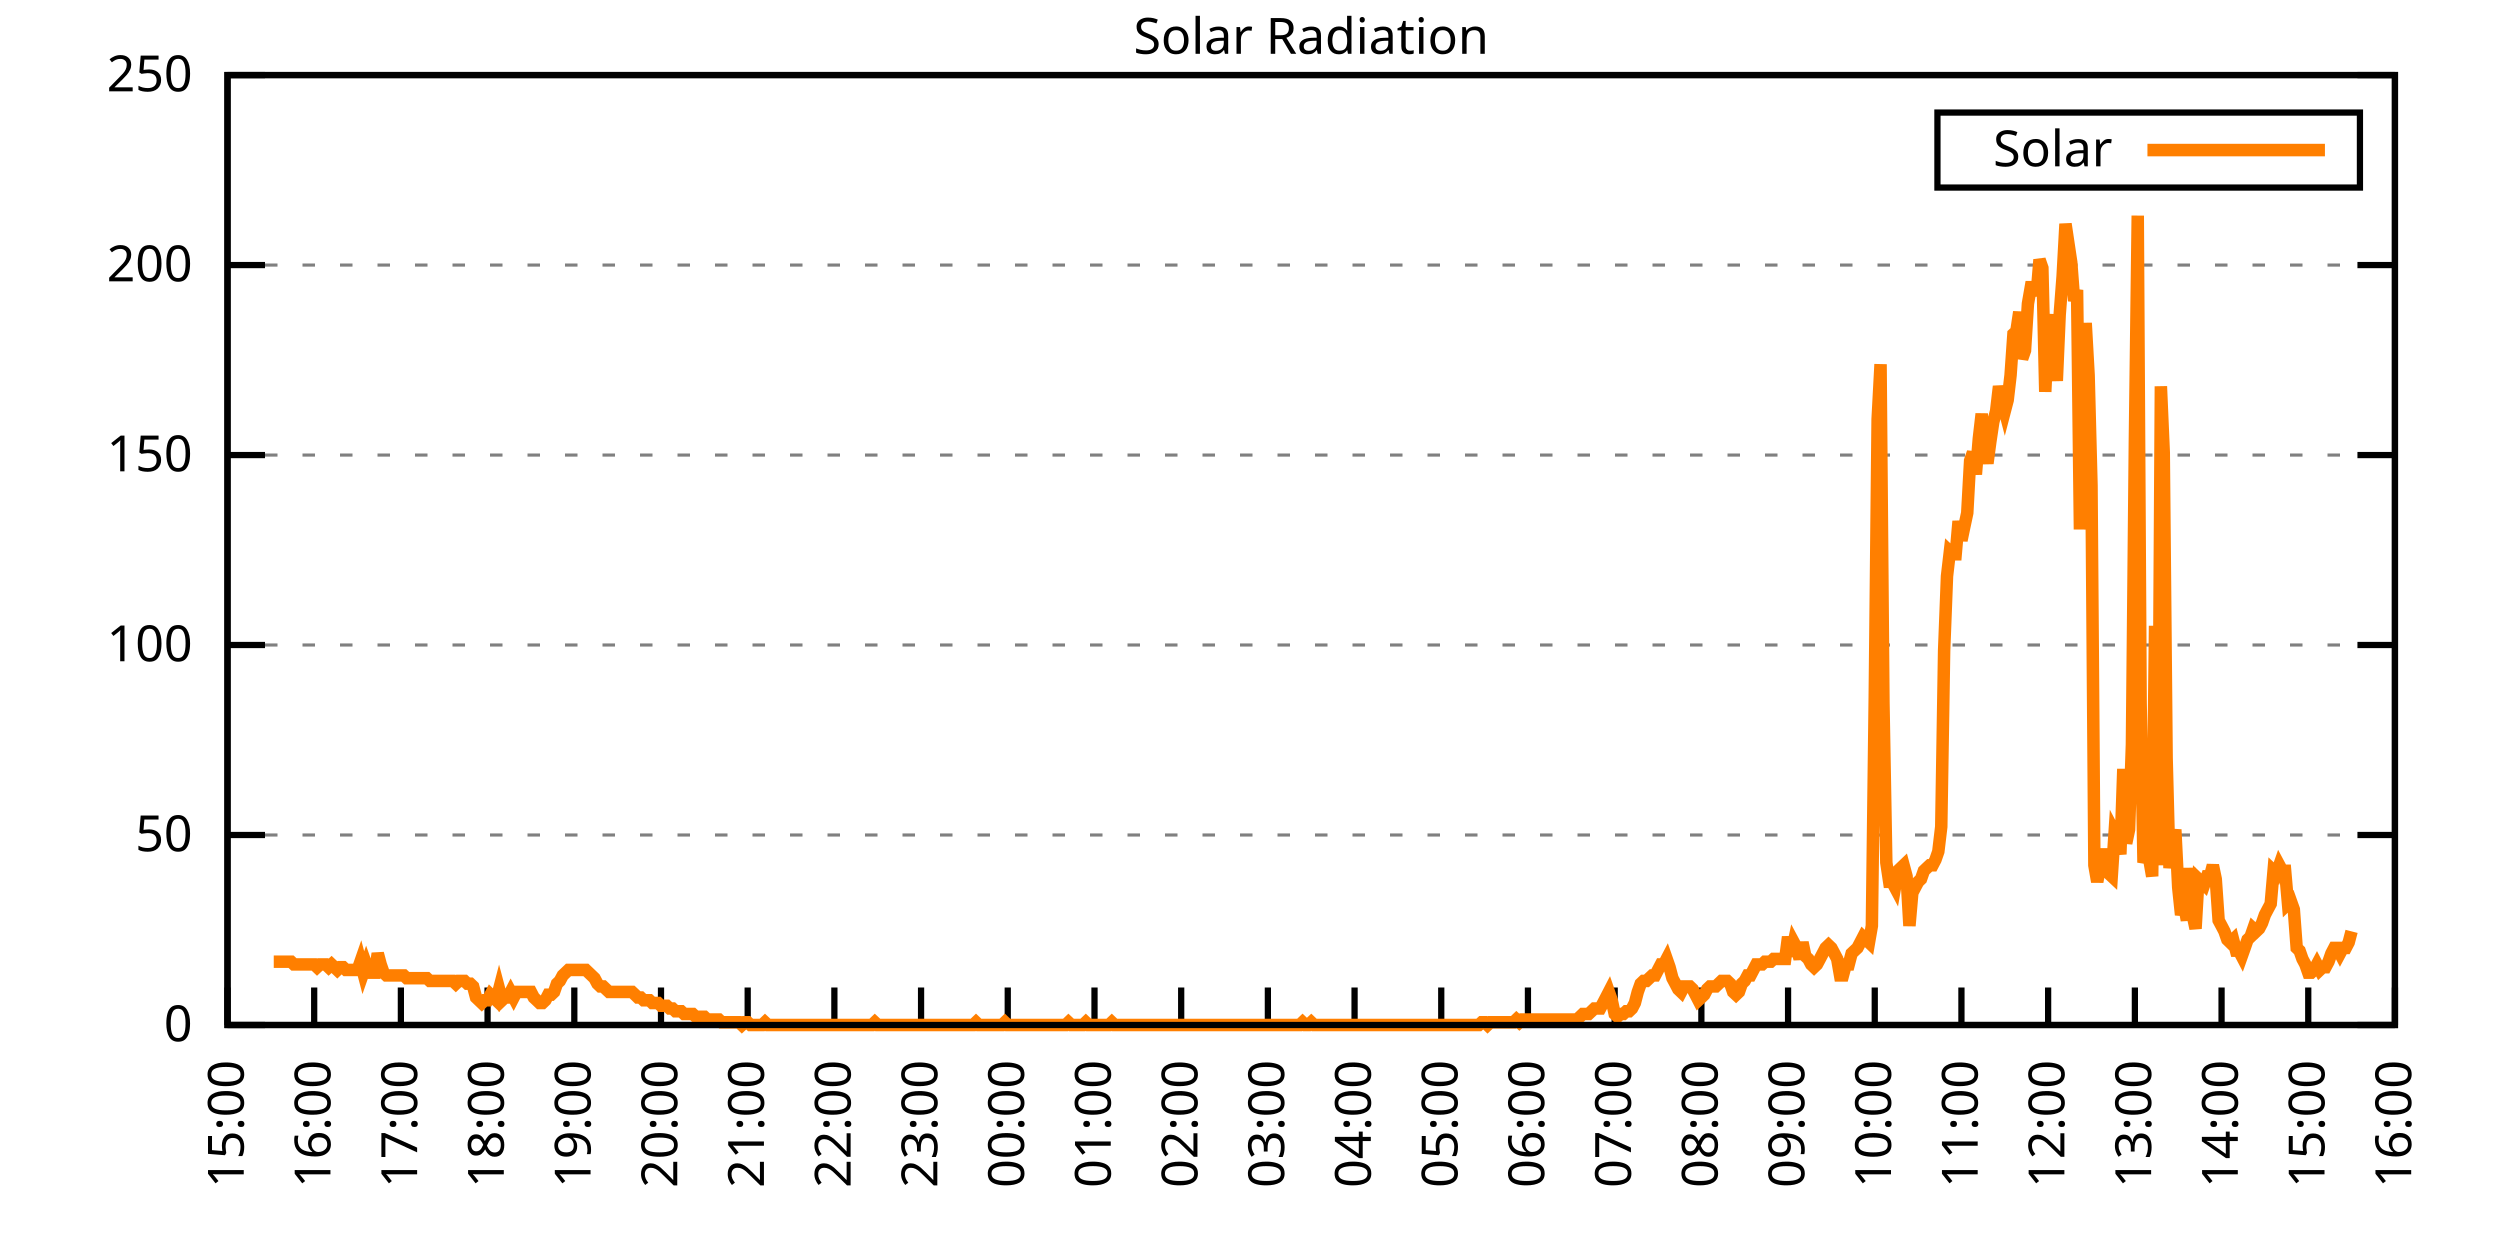
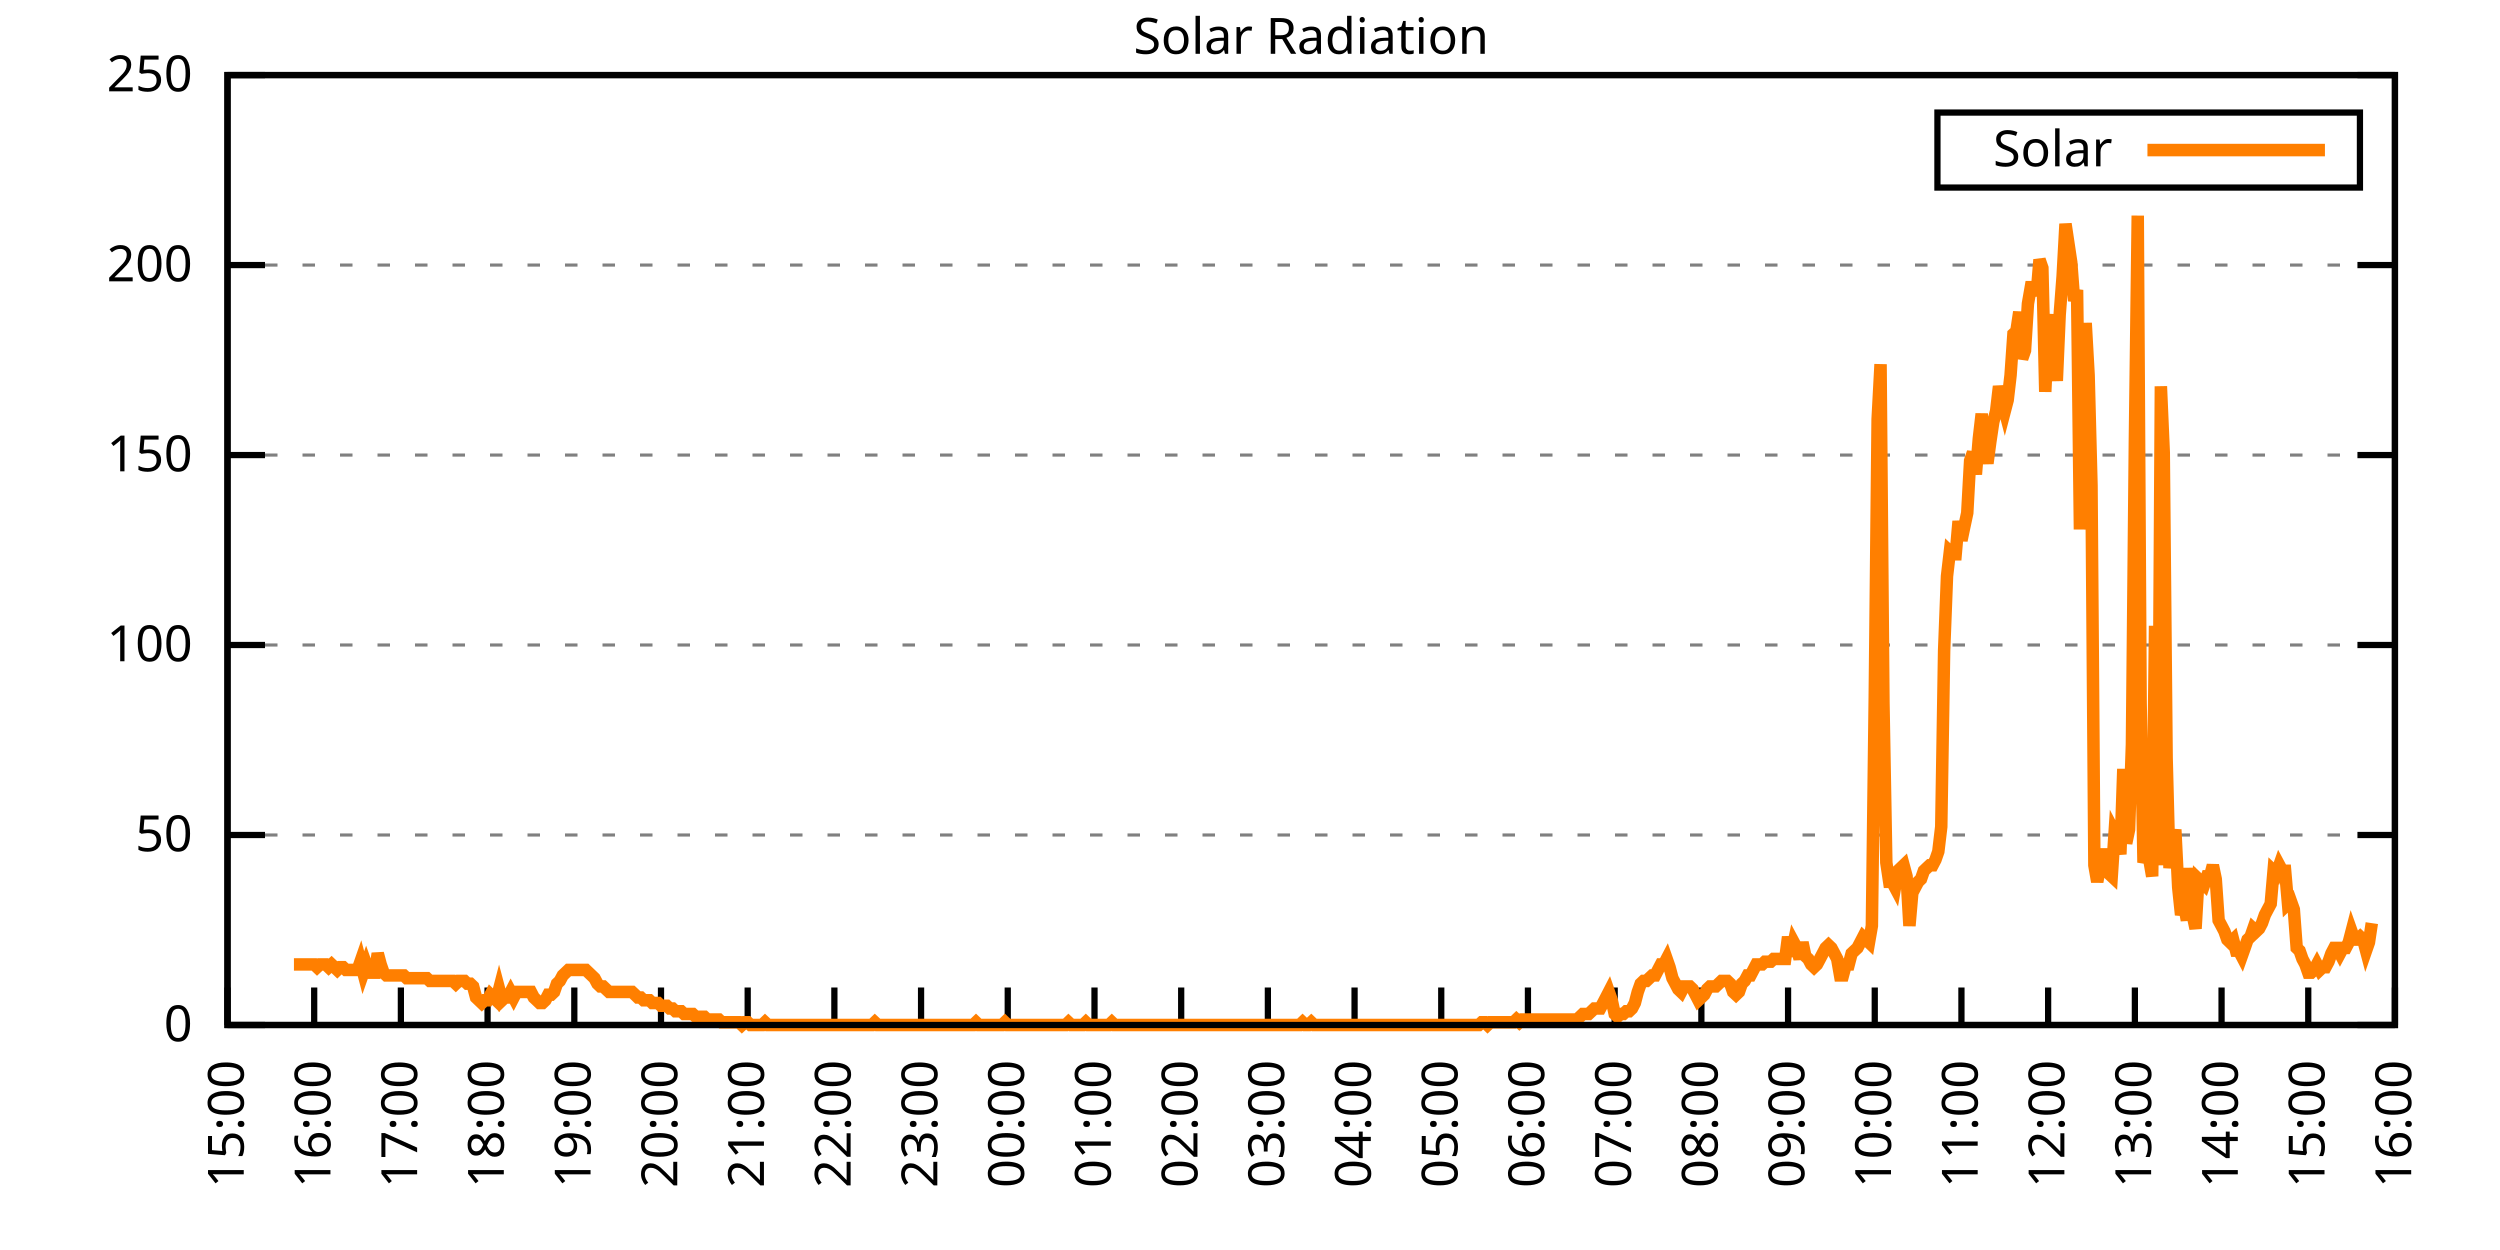
<svg xmlns="http://www.w3.org/2000/svg" xmlns:xlink="http://www.w3.org/1999/xlink" width="400" height="200" viewBox="0 0 400 200">
  <g id="gnuplot_canvas">
    <rect x="0" y="0" width="400" height="200" fill="none" />
    <defs>
      <circle id="gpDot" r="0.5" stroke-width="0.5" stroke="currentColor" />
      <path id="gpPt0" stroke-width="0.333" stroke="currentColor" d="M-1,0 h2 M0,-1 v2" />
      <path id="gpPt1" stroke-width="0.333" stroke="currentColor" d="M-1,-1 L1,1 M1,-1 L-1,1" />
      <path id="gpPt2" stroke-width="0.333" stroke="currentColor" d="M-1,0 L1,0 M0,-1 L0,1 M-1,-1 L1,1 M-1,1 L1,-1" />
      <rect id="gpPt3" stroke-width="0.333" stroke="currentColor" x="-1" y="-1" width="2" height="2" />
      <rect id="gpPt4" stroke-width="0.333" stroke="currentColor" fill="currentColor" x="-1" y="-1" width="2" height="2" />
      <circle id="gpPt5" stroke-width="0.333" stroke="currentColor" cx="0" cy="0" r="1" />
      <use xlink:href="#gpPt5" id="gpPt6" fill="currentColor" stroke="none" />
      <path id="gpPt7" stroke-width="0.333" stroke="currentColor" d="M0,-1.33 L-1.33,0.67 L1.33,0.67 z" />
      <use xlink:href="#gpPt7" id="gpPt8" fill="currentColor" stroke="none" />
      <use xlink:href="#gpPt7" id="gpPt9" stroke="currentColor" transform="rotate(180)" />
      <use xlink:href="#gpPt9" id="gpPt10" fill="currentColor" stroke="none" />
      <use xlink:href="#gpPt3" id="gpPt11" stroke="currentColor" transform="rotate(45)" />
      <use xlink:href="#gpPt11" id="gpPt12" fill="currentColor" stroke="none" />
      <path id="gpPt13" stroke-width="0.333" stroke="currentColor" d="M0,1.330 L1.265,0.411 L0.782,-1.067 L-0.782,-1.076 L-1.265,0.411 z" />
      <use xlink:href="#gpPt13" id="gpPt14" fill="currentColor" stroke="none" />
      <filter id="textbox" filterUnits="objectBoundingBox" x="0" y="0" height="1" width="1">
        <feFlood flood-color="white" flood-opacity="1" result="bgnd" />
        <feComposite in="SourceGraphic" in2="bgnd" operator="atop" />
      </filter>
      <filter id="greybox" filterUnits="objectBoundingBox" x="0" y="0" height="1" width="1">
        <feFlood flood-color="lightgrey" flood-opacity="1" result="grey" />
        <feComposite in="SourceGraphic" in2="grey" operator="atop" />
      </filter>
    </defs>
    <g fill="none" color="white" stroke="currentColor" stroke-width="1.00" stroke-linecap="butt" stroke-linejoin="miter">
</g>
    <g fill="none" color="black" stroke="currentColor" stroke-width="1.00" stroke-linecap="butt" stroke-linejoin="miter">
      <g stroke="none" shape-rendering="crispEdges">
        <polygon fill="rgb(255, 255, 255)" points="36.40,164.00 383.18,164.00 383.18,12.02 36.40,12.02 " />
      </g>
    </g>
    <g fill="none" color="black" stroke="currentColor" stroke-width="1.00" stroke-linecap="butt" stroke-linejoin="miter">
</g>
    <g fill="none" color="black" stroke="black" stroke-width="0.50" stroke-linecap="butt" stroke-linejoin="miter">
</g>
    <g fill="none" color="gray" stroke="currentColor" stroke-width="0.50" stroke-linecap="butt" stroke-linejoin="miter">
      <path stroke="gray" stroke-dasharray="2,4" class="gridline" d="M36.40,164.00 L383.19,164.00  " />
    </g>
    <g fill="none" color="gray" stroke="gray" stroke-width="1.00" stroke-linecap="butt" stroke-linejoin="miter">
</g>
    <g fill="none" color="black" stroke="currentColor" stroke-width="1.00" stroke-linecap="butt" stroke-linejoin="miter">
      <path stroke="black" d="M36.40,164.00 L42.40,164.00 M383.19,164.00 L377.19,164.00  " />
      <g transform="translate(30.80,166.60)" stroke="none" fill="black" font-family="Sans" font-size="8.00" text-anchor="end">
        <text>
          <tspan font-family="Sans"> 0</tspan>
        </text>
      </g>
    </g>
    <g fill="none" color="black" stroke="currentColor" stroke-width="1.00" stroke-linecap="butt" stroke-linejoin="miter">
</g>
    <g fill="none" color="black" stroke="black" stroke-width="0.50" stroke-linecap="butt" stroke-linejoin="miter">
</g>
    <g fill="none" color="gray" stroke="currentColor" stroke-width="0.50" stroke-linecap="butt" stroke-linejoin="miter">
      <path stroke="gray" stroke-dasharray="2,4" class="gridline" d="M36.40,133.60 L383.19,133.60  " />
    </g>
    <g fill="none" color="gray" stroke="gray" stroke-width="1.00" stroke-linecap="butt" stroke-linejoin="miter">
</g>
    <g fill="none" color="black" stroke="currentColor" stroke-width="1.00" stroke-linecap="butt" stroke-linejoin="miter">
      <path stroke="black" d="M36.40,133.60 L42.40,133.60 M383.19,133.60 L377.19,133.60  " />
      <g transform="translate(30.80,136.20)" stroke="none" fill="black" font-family="Sans" font-size="8.00" text-anchor="end">
        <text>
          <tspan font-family="Sans"> 50</tspan>
        </text>
      </g>
    </g>
    <g fill="none" color="black" stroke="currentColor" stroke-width="1.00" stroke-linecap="butt" stroke-linejoin="miter">
</g>
    <g fill="none" color="black" stroke="black" stroke-width="0.50" stroke-linecap="butt" stroke-linejoin="miter">
</g>
    <g fill="none" color="gray" stroke="currentColor" stroke-width="0.50" stroke-linecap="butt" stroke-linejoin="miter">
      <path stroke="gray" stroke-dasharray="2,4" class="gridline" d="M36.40,103.20 L383.19,103.20  " />
    </g>
    <g fill="none" color="gray" stroke="gray" stroke-width="1.00" stroke-linecap="butt" stroke-linejoin="miter">
</g>
    <g fill="none" color="black" stroke="currentColor" stroke-width="1.00" stroke-linecap="butt" stroke-linejoin="miter">
      <path stroke="black" d="M36.40,103.20 L42.40,103.20 M383.19,103.20 L377.19,103.20  " />
      <g transform="translate(30.80,105.80)" stroke="none" fill="black" font-family="Sans" font-size="8.00" text-anchor="end">
        <text>
          <tspan font-family="Sans"> 100</tspan>
        </text>
      </g>
    </g>
    <g fill="none" color="black" stroke="currentColor" stroke-width="1.00" stroke-linecap="butt" stroke-linejoin="miter">
</g>
    <g fill="none" color="black" stroke="black" stroke-width="0.50" stroke-linecap="butt" stroke-linejoin="miter">
</g>
    <g fill="none" color="gray" stroke="currentColor" stroke-width="0.50" stroke-linecap="butt" stroke-linejoin="miter">
      <path stroke="gray" stroke-dasharray="2,4" class="gridline" d="M36.40,72.81 L383.19,72.81  " />
    </g>
    <g fill="none" color="gray" stroke="gray" stroke-width="1.00" stroke-linecap="butt" stroke-linejoin="miter">
</g>
    <g fill="none" color="black" stroke="currentColor" stroke-width="1.00" stroke-linecap="butt" stroke-linejoin="miter">
      <path stroke="black" d="M36.40,72.81 L42.40,72.81 M383.19,72.81 L377.19,72.81  " />
      <g transform="translate(30.80,75.41)" stroke="none" fill="black" font-family="Sans" font-size="8.00" text-anchor="end">
        <text>
          <tspan font-family="Sans"> 150</tspan>
        </text>
      </g>
    </g>
    <g fill="none" color="black" stroke="currentColor" stroke-width="1.00" stroke-linecap="butt" stroke-linejoin="miter">
</g>
    <g fill="none" color="black" stroke="black" stroke-width="0.50" stroke-linecap="butt" stroke-linejoin="miter">
</g>
    <g fill="none" color="gray" stroke="currentColor" stroke-width="0.50" stroke-linecap="butt" stroke-linejoin="miter">
      <path stroke="gray" stroke-dasharray="2,4" class="gridline" d="M36.40,42.41 L383.19,42.41  " />
    </g>
    <g fill="none" color="gray" stroke="gray" stroke-width="1.00" stroke-linecap="butt" stroke-linejoin="miter">
</g>
    <g fill="none" color="black" stroke="currentColor" stroke-width="1.00" stroke-linecap="butt" stroke-linejoin="miter">
      <path stroke="black" d="M36.40,42.41 L42.40,42.41 M383.19,42.41 L377.19,42.41  " />
      <g transform="translate(30.80,45.01)" stroke="none" fill="black" font-family="Sans" font-size="8.00" text-anchor="end">
        <text>
          <tspan font-family="Sans"> 200</tspan>
        </text>
      </g>
    </g>
    <g fill="none" color="black" stroke="currentColor" stroke-width="1.00" stroke-linecap="butt" stroke-linejoin="miter">
</g>
    <g fill="none" color="black" stroke="black" stroke-width="0.50" stroke-linecap="butt" stroke-linejoin="miter">
</g>
    <g fill="none" color="gray" stroke="currentColor" stroke-width="0.50" stroke-linecap="butt" stroke-linejoin="miter">
      <path stroke="gray" stroke-dasharray="2,4" class="gridline" d="M36.40,12.01 L383.19,12.01  " />
    </g>
    <g fill="none" color="gray" stroke="gray" stroke-width="1.00" stroke-linecap="butt" stroke-linejoin="miter">
</g>
    <g fill="none" color="black" stroke="currentColor" stroke-width="1.00" stroke-linecap="butt" stroke-linejoin="miter">
      <path stroke="black" d="M36.40,12.01 L42.40,12.01 M383.19,12.01 L377.19,12.01  " />
      <g transform="translate(30.80,14.61)" stroke="none" fill="black" font-family="Sans" font-size="8.00" text-anchor="end">
        <text>
          <tspan font-family="Sans"> 250</tspan>
        </text>
      </g>
    </g>
    <g fill="none" color="black" stroke="currentColor" stroke-width="1.00" stroke-linecap="butt" stroke-linejoin="miter">
      <path stroke="black" d="M36.40,164.00 L36.40,158.00  " />
      <g transform="translate(39.00,169.60) rotate(270.00)" stroke="none" fill="black" font-family="Sans" font-size="8.00" text-anchor="end">
        <text>
          <tspan font-family="Sans">15:00</tspan>
        </text>
      </g>
    </g>
    <g fill="none" color="black" stroke="currentColor" stroke-width="1.00" stroke-linecap="butt" stroke-linejoin="miter">
      <path stroke="black" d="M50.27,164.00 L50.27,158.00  " />
      <g transform="translate(52.87,169.60) rotate(270.00)" stroke="none" fill="black" font-family="Sans" font-size="8.00" text-anchor="end">
        <text>
          <tspan font-family="Sans">16:00</tspan>
        </text>
      </g>
    </g>
    <g fill="none" color="black" stroke="currentColor" stroke-width="1.00" stroke-linecap="butt" stroke-linejoin="miter">
      <path stroke="black" d="M64.14,164.00 L64.14,158.00  " />
      <g transform="translate(66.74,169.60) rotate(270.00)" stroke="none" fill="black" font-family="Sans" font-size="8.00" text-anchor="end">
        <text>
          <tspan font-family="Sans">17:00</tspan>
        </text>
      </g>
    </g>
    <g fill="none" color="black" stroke="currentColor" stroke-width="1.00" stroke-linecap="butt" stroke-linejoin="miter">
      <path stroke="black" d="M78.01,164.00 L78.01,158.00  " />
      <g transform="translate(80.61,169.60) rotate(270.00)" stroke="none" fill="black" font-family="Sans" font-size="8.00" text-anchor="end">
        <text>
          <tspan font-family="Sans">18:00</tspan>
        </text>
      </g>
    </g>
    <g fill="none" color="black" stroke="currentColor" stroke-width="1.00" stroke-linecap="butt" stroke-linejoin="miter">
      <path stroke="black" d="M91.89,164.00 L91.89,158.00  " />
      <g transform="translate(94.49,169.60) rotate(270.00)" stroke="none" fill="black" font-family="Sans" font-size="8.00" text-anchor="end">
        <text>
          <tspan font-family="Sans">19:00</tspan>
        </text>
      </g>
    </g>
    <g fill="none" color="black" stroke="currentColor" stroke-width="1.00" stroke-linecap="butt" stroke-linejoin="miter">
      <path stroke="black" d="M105.76,164.00 L105.76,158.00  " />
      <g transform="translate(108.36,169.60) rotate(270.00)" stroke="none" fill="black" font-family="Sans" font-size="8.00" text-anchor="end">
        <text>
          <tspan font-family="Sans">20:00</tspan>
        </text>
      </g>
    </g>
    <g fill="none" color="black" stroke="currentColor" stroke-width="1.00" stroke-linecap="butt" stroke-linejoin="miter">
      <path stroke="black" d="M119.63,164.00 L119.63,158.00  " />
      <g transform="translate(122.23,169.60) rotate(270.00)" stroke="none" fill="black" font-family="Sans" font-size="8.00" text-anchor="end">
        <text>
          <tspan font-family="Sans">21:00</tspan>
        </text>
      </g>
    </g>
    <g fill="none" color="black" stroke="currentColor" stroke-width="1.00" stroke-linecap="butt" stroke-linejoin="miter">
      <path stroke="black" d="M133.50,164.00 L133.50,158.00  " />
      <g transform="translate(136.10,169.60) rotate(270.00)" stroke="none" fill="black" font-family="Sans" font-size="8.00" text-anchor="end">
        <text>
          <tspan font-family="Sans">22:00</tspan>
        </text>
      </g>
    </g>
    <g fill="none" color="black" stroke="currentColor" stroke-width="1.00" stroke-linecap="butt" stroke-linejoin="miter">
      <path stroke="black" d="M147.37,164.00 L147.37,158.00  " />
      <g transform="translate(149.97,169.60) rotate(270.00)" stroke="none" fill="black" font-family="Sans" font-size="8.00" text-anchor="end">
        <text>
          <tspan font-family="Sans">23:00</tspan>
        </text>
      </g>
    </g>
    <g fill="none" color="black" stroke="currentColor" stroke-width="1.00" stroke-linecap="butt" stroke-linejoin="miter">
      <path stroke="black" d="M161.24,164.00 L161.24,158.00  " />
      <g transform="translate(163.84,169.60) rotate(270.00)" stroke="none" fill="black" font-family="Sans" font-size="8.00" text-anchor="end">
        <text>
          <tspan font-family="Sans">00:00</tspan>
        </text>
      </g>
    </g>
    <g fill="none" color="black" stroke="currentColor" stroke-width="1.00" stroke-linecap="butt" stroke-linejoin="miter">
      <path stroke="black" d="M175.12,164.00 L175.12,158.00  " />
      <g transform="translate(177.72,169.60) rotate(270.00)" stroke="none" fill="black" font-family="Sans" font-size="8.00" text-anchor="end">
        <text>
          <tspan font-family="Sans">01:00</tspan>
        </text>
      </g>
    </g>
    <g fill="none" color="black" stroke="currentColor" stroke-width="1.00" stroke-linecap="butt" stroke-linejoin="miter">
      <path stroke="black" d="M188.99,164.00 L188.99,158.00  " />
      <g transform="translate(191.59,169.60) rotate(270.00)" stroke="none" fill="black" font-family="Sans" font-size="8.00" text-anchor="end">
        <text>
          <tspan font-family="Sans">02:00</tspan>
        </text>
      </g>
    </g>
    <g fill="none" color="black" stroke="currentColor" stroke-width="1.00" stroke-linecap="butt" stroke-linejoin="miter">
      <path stroke="black" d="M202.86,164.00 L202.86,158.00  " />
      <g transform="translate(205.46,169.60) rotate(270.00)" stroke="none" fill="black" font-family="Sans" font-size="8.00" text-anchor="end">
        <text>
          <tspan font-family="Sans">03:00</tspan>
        </text>
      </g>
    </g>
    <g fill="none" color="black" stroke="currentColor" stroke-width="1.00" stroke-linecap="butt" stroke-linejoin="miter">
      <path stroke="black" d="M216.73,164.00 L216.73,158.00  " />
      <g transform="translate(219.33,169.60) rotate(270.00)" stroke="none" fill="black" font-family="Sans" font-size="8.00" text-anchor="end">
        <text>
          <tspan font-family="Sans">04:00</tspan>
        </text>
      </g>
    </g>
    <g fill="none" color="black" stroke="currentColor" stroke-width="1.00" stroke-linecap="butt" stroke-linejoin="miter">
      <path stroke="black" d="M230.60,164.00 L230.60,158.00  " />
      <g transform="translate(233.20,169.60) rotate(270.00)" stroke="none" fill="black" font-family="Sans" font-size="8.00" text-anchor="end">
        <text>
          <tspan font-family="Sans">05:00</tspan>
        </text>
      </g>
    </g>
    <g fill="none" color="black" stroke="currentColor" stroke-width="1.00" stroke-linecap="butt" stroke-linejoin="miter">
      <path stroke="black" d="M244.47,164.00 L244.47,158.00  " />
      <g transform="translate(247.07,169.60) rotate(270.00)" stroke="none" fill="black" font-family="Sans" font-size="8.00" text-anchor="end">
        <text>
          <tspan font-family="Sans">06:00</tspan>
        </text>
      </g>
    </g>
    <g fill="none" color="black" stroke="currentColor" stroke-width="1.00" stroke-linecap="butt" stroke-linejoin="miter">
      <path stroke="black" d="M258.35,164.00 L258.35,158.00  " />
      <g transform="translate(260.95,169.60) rotate(270.00)" stroke="none" fill="black" font-family="Sans" font-size="8.00" text-anchor="end">
        <text>
          <tspan font-family="Sans">07:00</tspan>
        </text>
      </g>
    </g>
    <g fill="none" color="black" stroke="currentColor" stroke-width="1.00" stroke-linecap="butt" stroke-linejoin="miter">
      <path stroke="black" d="M272.22,164.00 L272.22,158.00  " />
      <g transform="translate(274.82,169.60) rotate(270.00)" stroke="none" fill="black" font-family="Sans" font-size="8.00" text-anchor="end">
        <text>
          <tspan font-family="Sans">08:00</tspan>
        </text>
      </g>
    </g>
    <g fill="none" color="black" stroke="currentColor" stroke-width="1.00" stroke-linecap="butt" stroke-linejoin="miter">
      <path stroke="black" d="M286.09,164.00 L286.09,158.00  " />
      <g transform="translate(288.69,169.60) rotate(270.00)" stroke="none" fill="black" font-family="Sans" font-size="8.00" text-anchor="end">
        <text>
          <tspan font-family="Sans">09:00</tspan>
        </text>
      </g>
    </g>
    <g fill="none" color="black" stroke="currentColor" stroke-width="1.00" stroke-linecap="butt" stroke-linejoin="miter">
      <path stroke="black" d="M299.96,164.00 L299.96,158.00  " />
      <g transform="translate(302.56,169.60) rotate(270.00)" stroke="none" fill="black" font-family="Sans" font-size="8.00" text-anchor="end">
        <text>
          <tspan font-family="Sans">10:00</tspan>
        </text>
      </g>
    </g>
    <g fill="none" color="black" stroke="currentColor" stroke-width="1.00" stroke-linecap="butt" stroke-linejoin="miter">
      <path stroke="black" d="M313.83,164.00 L313.83,158.00  " />
      <g transform="translate(316.43,169.60) rotate(270.00)" stroke="none" fill="black" font-family="Sans" font-size="8.00" text-anchor="end">
        <text>
          <tspan font-family="Sans">11:00</tspan>
        </text>
      </g>
    </g>
    <g fill="none" color="black" stroke="currentColor" stroke-width="1.00" stroke-linecap="butt" stroke-linejoin="miter">
      <path stroke="black" d="M327.70,164.00 L327.70,158.00  " />
      <g transform="translate(330.30,169.60) rotate(270.00)" stroke="none" fill="black" font-family="Sans" font-size="8.00" text-anchor="end">
        <text>
          <tspan font-family="Sans">12:00</tspan>
        </text>
      </g>
    </g>
    <g fill="none" color="black" stroke="currentColor" stroke-width="1.00" stroke-linecap="butt" stroke-linejoin="miter">
      <path stroke="black" d="M341.58,164.00 L341.58,158.00  " />
      <g transform="translate(344.18,169.60) rotate(270.00)" stroke="none" fill="black" font-family="Sans" font-size="8.00" text-anchor="end">
        <text>
          <tspan font-family="Sans">13:00</tspan>
        </text>
      </g>
    </g>
    <g fill="none" color="black" stroke="currentColor" stroke-width="1.00" stroke-linecap="butt" stroke-linejoin="miter">
      <path stroke="black" d="M355.45,164.00 L355.45,158.00  " />
      <g transform="translate(358.05,169.60) rotate(270.00)" stroke="none" fill="black" font-family="Sans" font-size="8.00" text-anchor="end">
        <text>
          <tspan font-family="Sans">14:00</tspan>
        </text>
      </g>
    </g>
    <g fill="none" color="black" stroke="currentColor" stroke-width="1.00" stroke-linecap="butt" stroke-linejoin="miter">
      <path stroke="black" d="M369.32,164.00 L369.32,158.00  " />
      <g transform="translate(371.92,169.60) rotate(270.00)" stroke="none" fill="black" font-family="Sans" font-size="8.00" text-anchor="end">
        <text>
          <tspan font-family="Sans">15:00</tspan>
        </text>
      </g>
    </g>
    <g fill="none" color="black" stroke="currentColor" stroke-width="1.00" stroke-linecap="butt" stroke-linejoin="miter">
      <path stroke="black" d="M383.19,164.00 L383.19,158.00  " />
      <g transform="translate(385.79,169.60) rotate(270.00)" stroke="none" fill="black" font-family="Sans" font-size="8.00" text-anchor="end">
        <text>
          <tspan font-family="Sans">16:00</tspan>
        </text>
      </g>
    </g>
    <g fill="none" color="black" stroke="currentColor" stroke-width="1.00" stroke-linecap="butt" stroke-linejoin="miter">
</g>
    <g fill="none" color="black" stroke="currentColor" stroke-width="1.00" stroke-linecap="butt" stroke-linejoin="miter">
      <path stroke="black" d="M36.40,12.01 L36.40,164.00 L383.19,164.00 L383.19,12.01 L36.40,12.01 Z  " />
    </g>
    <g fill="none" color="black" stroke="currentColor" stroke-width="1.00" stroke-linecap="butt" stroke-linejoin="miter">
</g>
    <g fill="none" color="black" stroke="currentColor" stroke-width="1.00" stroke-linecap="butt" stroke-linejoin="miter">
      <path stroke="black" d="M309.99,30.01 L309.99,18.01 L377.59,18.01 L377.59,30.01 L309.99,30.01 Z  " />
    </g>
    <g id="Solar_Radiation_plot_1">
      <g fill="none" color="white" stroke="black" stroke-width="2.00" stroke-linecap="butt" stroke-linejoin="miter">
</g>
      <g fill="none" color="black" stroke="currentColor" stroke-width="2.00" stroke-linecap="butt" stroke-linejoin="miter">
        <g transform="translate(337.99,26.61)" stroke="none" fill="black" font-family="Sans" font-size="8.00" text-anchor="end">
          <text>
            <tspan font-family="Sans">Solar</tspan>
          </text>
        </g>
      </g>
      <g fill="none" color="black" stroke="currentColor" stroke-width="2.00" stroke-linecap="butt" stroke-linejoin="miter">
-         <path stroke="rgb(255, 127,   0)" d="M343.59,24.01 L371.99,24.01 M43.80,153.87 L44.26,153.87 L44.72,153.87 L45.19,153.87 L45.65,153.87 L46.11,153.87   L46.57,153.87 L47.03,154.31 L47.50,154.31 L47.96,154.31 L48.42,154.31 L48.88,154.31 L49.35,154.31 L49.81,154.31   L50.27,154.31 L50.73,154.75 L51.20,154.31 L51.66,154.31 L52.12,154.31 L52.58,154.75 L53.05,154.31 L53.51,154.75   L53.97,155.19 L54.43,154.75 L54.90,154.75 L55.36,155.19 L55.82,155.19 L56.28,155.19 L56.75,155.19 L57.21,155.19   L57.67,153.87 L58.13,155.63 L58.59,154.31 L59.06,155.63 L59.52,155.63 L59.98,155.63 L60.44,152.55 L60.91,154.31   L61.37,155.63 L61.83,156.07 L62.29,156.07 L62.76,156.07 L63.22,156.07 L63.68,156.07 L64.14,156.07 L64.61,156.07   L65.07,156.51 L65.53,156.51 L65.99,156.51 L66.46,156.51 L66.92,156.51 L67.38,156.51 L67.84,156.51 L68.30,156.51   L68.77,156.95 L69.23,156.95 L69.69,156.95 L70.15,156.95 L70.62,156.95 L71.08,156.95 L71.54,156.95 L72.00,156.95   L72.47,156.95 L72.93,157.39 L73.39,156.95 L73.85,156.95 L74.32,156.95 L74.78,157.39 L75.24,157.39 L75.70,157.83   L76.17,159.60 L76.63,160.04 L77.09,160.48 L77.55,160.04 L78.01,160.04 L78.48,159.15 L78.94,159.60 L79.40,160.04   L79.86,158.27 L80.33,160.04 L80.79,159.60 L81.25,159.60 L81.71,158.71 L82.18,159.60 L82.64,158.71 L83.10,158.71   L83.56,158.71 L84.03,158.71 L84.49,158.71 L84.95,158.71 L85.41,159.60 L85.88,160.04 L86.34,160.48 L86.80,160.48   L87.26,160.04 L87.72,159.15 L88.19,159.15 L88.65,158.71 L89.11,157.39 L89.57,156.95 L90.04,156.07 L90.50,155.63   L90.96,155.19 L91.42,155.19 L91.89,155.19 L92.35,155.19 L92.81,155.19 L93.27,155.19 L93.74,155.19 L94.20,155.63   L94.66,156.07 L95.12,156.51 L95.59,157.39 L96.05,157.83 L96.51,157.83 L96.97,158.27 L97.44,158.71 L97.90,158.71   L98.36,158.71 L98.82,158.71 L99.28,158.71 L99.75,158.71 L100.21,158.71 L100.67,158.71 L101.13,158.71 L101.60,159.15   L102.06,159.60 L102.52,159.60 L102.98,160.04 L103.45,160.04 L103.91,160.04 L104.37,160.48 L104.83,160.48 L105.30,160.48   L105.76,160.92 L106.22,160.92 L106.68,160.92 L107.15,161.36 L107.61,161.36 L108.07,161.80 L108.53,161.80 L108.99,161.80   L109.46,162.24 L109.92,162.24 L110.38,162.24 L110.84,162.24 L111.31,162.68 L111.77,162.68 L112.23,162.68 L112.69,162.68   L113.16,163.12 L113.62,163.12 L114.08,163.12 L114.54,163.12 L115.01,163.12 L115.47,163.56 L115.93,163.56 L116.39,163.56   L116.86,163.56 L117.32,163.56 L117.78,163.56 L118.24,163.56 L118.70,164.00 L119.17,163.56 L119.63,163.56 L120.09,164.00   L120.55,164.00 L121.02,164.00 L121.48,164.00 L121.94,164.00 L122.40,163.56 L122.87,164.00 L123.33,164.00 L123.79,164.00   L124.25,164.00 L124.72,164.00 L125.18,164.00 L125.64,164.00 L126.10,164.00 L126.57,164.00 L127.03,164.00 L127.49,164.00   L127.95,164.00 L128.41,164.00 L128.88,164.00 L129.34,164.00 L129.80,164.00 L130.26,164.00 L130.73,164.00 L131.19,164.00   L131.65,164.00 L132.11,164.00 L132.58,164.00 L133.04,164.00 L133.50,164.00 L133.96,164.00 L134.43,164.00 L134.89,164.00   L135.35,164.00 L135.81,164.00 L136.28,164.00 L136.74,164.00 L137.20,164.00 L137.66,164.00 L138.13,164.00 L138.59,164.00   L139.05,164.00 L139.51,164.00 L139.97,163.56 L140.44,164.00 L140.90,164.00 L141.36,164.00 L141.82,164.00 L142.29,164.00   L142.75,164.00 L143.21,164.00 L143.67,164.00 L144.14,164.00 L144.60,164.00 L145.06,164.00 L145.52,164.00 L145.99,164.00   L146.45,164.00 L146.91,164.00 L147.37,164.00 L147.84,164.00 L148.30,164.00 L148.76,164.00 L149.22,164.00 L149.68,164.00   L150.15,164.00 L150.61,164.00 L151.07,164.00 L151.53,164.00 L152.00,164.00 L152.46,164.00 L152.92,164.00 L153.38,164.00   L153.85,164.00 L154.31,164.00 L154.77,164.00 L155.23,164.00 L155.70,164.00 L156.16,163.56 L156.62,164.00 L157.08,164.00   L157.55,164.00 L158.01,164.00 L158.47,164.00 L158.93,164.00 L159.39,164.00 L159.86,164.00 L160.32,164.00 L160.78,163.56   L161.24,164.00 L161.71,164.00 L162.17,164.00 L162.63,164.00 L163.09,164.00 L163.56,164.00 L164.02,164.00 L164.48,164.00   L164.94,164.00 L165.41,164.00 L165.87,164.00 L166.33,164.00 L166.79,164.00 L167.26,164.00 L167.72,164.00 L168.18,164.00   L168.64,164.00 L169.10,164.00 L169.57,164.00 L170.03,164.00 L170.49,164.00 L170.95,163.56 L171.42,164.00 L171.88,164.00   L172.34,164.00 L172.80,164.00 L173.27,164.00 L173.73,163.56 L174.19,164.00 L174.65,164.00 L175.12,164.00 L175.58,164.00   L176.04,164.00 L176.50,164.00 L176.97,164.00 L177.43,164.00 L177.89,163.56 L178.35,164.00 L178.82,164.00 L179.28,164.00   L179.74,164.00 L180.20,164.00 L180.66,164.00 L181.13,164.00 L181.59,164.00 L182.05,164.00 L182.51,164.00 L182.98,164.00   L183.44,164.00 L183.90,164.00 L184.36,164.00 L184.83,164.00 L185.29,164.00 L185.75,164.00 L186.21,164.00 L186.68,164.00   L187.14,164.00 L187.60,164.00 L188.06,164.00 L188.53,164.00 L188.99,164.00 L189.45,164.00 L189.91,164.00 L190.37,164.00   L190.84,164.00 L191.30,164.00 L191.76,164.00 L192.22,164.00 L192.69,164.00 L193.15,164.00 L193.61,164.00 L194.07,164.00   L194.54,164.00 L195.00,164.00 L195.46,164.00 L195.92,164.00 L196.39,164.00 L196.85,164.00 L197.31,164.00 L197.77,164.00   L198.24,164.00 L198.70,164.00 L199.16,164.00 L199.62,164.00 L200.08,164.00 L200.55,164.00 L201.01,164.00 L201.47,164.00   L201.93,164.00 L202.40,164.00 L202.86,164.00 L203.32,164.00 L203.78,164.00 L204.25,164.00 L204.71,164.00 L205.17,164.00   L205.63,164.00 L206.10,164.00 L206.56,164.00 L207.02,164.00 L207.48,164.00 L207.95,164.00 L208.41,163.56 L208.87,164.00   L209.33,164.00 L209.80,163.56 L210.26,164.00 L210.72,164.00 L211.18,164.00 L211.64,164.00 L212.11,164.00 L212.57,164.00   L213.03,164.00 L213.49,164.00 L213.96,164.00 L214.42,164.00 L214.88,164.00 L215.34,164.00 L215.81,164.00 L216.27,164.00   L216.73,164.00 L217.19,164.00 L217.66,164.00 L218.12,164.00 L218.58,164.00 L219.04,164.00 L219.51,164.00 L219.97,164.00   L220.43,164.00 L220.89,164.00 L221.35,164.00 L221.82,164.00 L222.28,164.00 L222.74,164.00 L223.20,164.00 L223.67,164.00   L224.13,164.00 L224.59,164.00 L225.05,164.00 L225.52,164.00 L225.98,164.00 L226.44,164.00 L226.90,164.00 L227.37,164.00   L227.83,164.00 L228.29,164.00 L228.75,164.00 L229.22,164.00 L229.68,164.00 L230.14,164.00 L230.60,164.00 L231.06,164.00   L231.53,164.00 L231.99,164.00 L232.45,164.00 L232.91,164.00 L233.38,164.00 L233.84,164.00 L234.30,164.00 L234.76,164.00   L235.23,164.00 L235.69,164.00 L236.15,164.00 L236.61,164.00 L237.08,163.56 L237.54,163.56 L238.00,164.00 L238.46,163.56   L238.93,163.56 L239.39,163.56 L239.85,163.56 L240.31,163.56 L240.77,163.56 L241.24,163.56 L241.70,163.56 L242.16,163.56   L242.62,163.12 L243.09,163.56 L243.55,163.12 L244.01,163.12 L244.47,163.12 L244.94,163.12 L245.40,163.12 L245.86,163.12   L246.32,163.12 L246.79,163.12 L247.25,163.12 L247.71,163.12 L248.17,163.12 L248.64,163.12 L249.10,163.12 L249.56,163.12   L250.02,163.12 L250.49,163.12 L250.95,163.12 L251.41,163.12 L251.87,163.12 L252.33,163.12 L252.80,162.68 L253.26,162.24   L253.72,162.24 L254.18,162.24 L254.65,161.80 L255.11,161.36 L255.57,161.36 L256.03,161.36 L256.50,160.48 L256.96,159.60   L257.42,158.71 L257.88,160.04 L258.35,162.24 L258.81,162.68 L259.27,162.24 L259.73,162.24 L260.20,161.80 L260.66,161.80   L261.12,161.36 L261.58,160.48 L262.04,158.71 L262.51,157.39 L262.97,156.95 L263.43,156.95 L263.89,156.51 L264.36,156.07   L264.82,156.07 L265.28,155.19 L265.74,154.31 L266.21,154.31 L266.67,153.43 L267.13,154.75 L267.59,156.51 L268.06,157.39   L268.52,158.27 L268.98,158.71 L269.44,157.83 L269.91,157.83 L270.37,157.83 L270.83,158.27 L271.29,159.15 L271.75,160.04   L272.22,159.60 L272.68,159.15 L273.14,158.27 L273.60,157.83 L274.07,157.83 L274.53,157.83 L274.99,157.39 L275.45,156.95   L275.92,156.95 L276.38,156.95 L276.84,157.39 L277.30,158.71 L277.77,159.15 L278.23,158.71 L278.69,157.39 L279.15,156.95   L279.62,156.07 L280.08,156.07 L280.54,155.19 L281.00,154.31 L281.46,154.31 L281.93,154.31 L282.39,153.87 L282.85,153.87   L283.31,153.87 L283.78,153.43 L284.24,153.43 L284.70,153.43 L285.16,153.43 L285.63,153.43 L286.09,149.90 L286.55,152.99   L287.01,150.79 L287.48,151.67 L287.94,153.43 L288.40,150.79 L288.86,152.99 L289.33,153.43 L289.79,154.31 L290.25,154.75   L290.71,154.31 L291.18,153.43 L291.64,152.55 L292.10,151.67 L292.56,151.23 L293.02,151.67 L293.49,152.55 L293.95,153.43   L294.41,156.07 L294.87,156.07 L295.34,154.31 L295.80,154.31 L296.26,152.55 L296.72,152.11 L297.19,151.67 L297.65,150.79   L298.11,149.90 L298.57,150.34 L299.04,150.79 L299.50,148.14 L299.96,111.58 L300.42,67.09 L300.89,58.28 L301.35,112.46   L301.81,138.01 L302.27,141.09 L302.73,141.09 L303.20,141.98 L303.66,139.33 L304.12,138.89 L304.58,138.45 L305.05,140.21   L305.51,148.14 L305.97,142.86 L306.43,141.98 L306.90,141.09 L307.36,140.65 L307.82,139.33 L308.28,138.89 L308.75,138.45   L309.21,138.45 L309.67,137.57 L310.13,136.25 L310.60,132.28 L311.06,104.09 L311.52,92.20 L311.98,88.24 L312.44,88.68   L312.91,88.68 L313.37,83.39 L313.83,86.47 L314.29,84.27 L314.76,82.07 L315.22,73.70 L315.68,72.38 L316.14,75.90   L316.61,70.18 L317.07,66.21 L317.53,71.50 L317.99,74.14 L318.46,70.62 L318.92,67.53 L319.38,65.77 L319.84,61.81   L320.31,64.01 L320.77,65.77 L321.23,64.01 L321.69,60.04 L322.15,53.44 L322.62,53.00 L323.08,49.91 L323.54,57.40   L324.00,56.08 L324.47,48.59 L324.93,45.95 L325.39,45.95 L325.85,47.27 L326.32,41.54 L326.78,42.87 L327.24,62.69   L327.70,53.00 L328.17,50.35 L328.63,55.64 L329.09,60.93 L329.55,50.35 L330.02,44.19 L330.48,35.82 L330.94,38.90   L331.40,41.98 L331.87,48.15 L332.33,46.39 L332.79,84.71 L333.25,64.45 L333.71,51.68 L334.18,60.04 L334.64,77.66   L335.10,138.45 L335.56,141.09 L336.03,138.45 L336.49,140.21 L336.95,135.81 L337.41,139.77 L337.88,140.21 L338.34,133.17   L338.80,134.05 L339.26,136.69 L339.73,123.03 L340.19,134.93 L340.65,132.73 L341.11,119.07 L341.58,70.62 L342.04,34.50   L342.50,112.46 L342.96,138.01 L343.42,136.69 L343.89,137.57 L344.35,140.21 L344.81,100.13 L345.27,138.45 L345.74,61.81   L346.20,72.38 L346.66,121.27 L347.12,138.89 L347.59,135.37 L348.05,132.73 L348.51,141.98 L348.97,146.38 L349.44,144.62   L349.90,147.26 L350.36,138.89 L350.82,146.38 L351.29,148.58 L351.75,140.65 L352.21,141.09 L352.67,141.54 L353.13,140.21   L353.60,140.21 L354.06,138.45 L354.52,140.65 L354.98,147.26 L355.45,148.14 L355.91,149.02 L356.37,150.34 L356.83,150.79   L357.30,150.34 L357.76,152.11 L358.22,152.11 L358.68,152.99 L359.15,151.67 L359.61,150.34 L360.07,149.90 L360.53,148.58   L361.00,149.02 L361.46,148.58 L361.92,147.70 L362.38,146.38 L362.84,145.50 L363.31,144.62 L363.77,139.33 L364.23,139.77   L364.69,138.45 L365.16,139.33 L365.62,139.33 L366.08,144.62 L366.54,144.18 L367.01,145.50 L367.47,151.67 L367.93,152.11   L368.39,153.43 L368.86,154.31 L369.32,155.63 L369.78,155.63 L370.24,155.19 L370.71,154.31 L371.17,155.19 L371.63,154.75   L372.09,154.75 L372.56,153.87 L373.02,152.55 L373.48,151.67 L373.94,151.67 L374.40,152.55 L374.87,151.67 L375.33,151.67   L375.79,150.79 L376.25,149.02  " />
+         <path stroke="rgb(255, 127,   0)" d="M343.59,24.01 L371.99,24.01 M47.03,154.31 L47.50,154.31 L47.96,154.31 L48.42,154.31 L48.88,154.31 L49.35,154.31   L49.81,154.31 L50.27,154.31 L50.73,154.75 L51.20,154.31 L51.66,154.31 L52.12,154.31 L52.58,154.75 L53.05,154.31   L53.51,154.75 L53.97,155.19 L54.43,154.75 L54.90,154.75 L55.36,155.19 L55.82,155.19 L56.28,155.19 L56.75,155.19   L57.21,155.19 L57.67,153.87 L58.13,155.63 L58.59,154.31 L59.06,155.63 L59.52,155.63 L59.98,155.63 L60.44,152.55   L60.91,154.31 L61.37,155.63 L61.83,156.07 L62.29,156.07 L62.76,156.07 L63.22,156.07 L63.68,156.07 L64.14,156.07   L64.61,156.07 L65.07,156.51 L65.53,156.51 L65.99,156.51 L66.46,156.51 L66.92,156.51 L67.38,156.51 L67.84,156.51   L68.30,156.51 L68.77,156.95 L69.23,156.95 L69.69,156.95 L70.15,156.95 L70.62,156.95 L71.08,156.95 L71.54,156.95   L72.00,156.95 L72.47,156.95 L72.93,157.39 L73.39,156.95 L73.85,156.95 L74.32,156.95 L74.78,157.39 L75.24,157.39   L75.70,157.83 L76.17,159.60 L76.63,160.04 L77.09,160.48 L77.55,160.04 L78.01,160.04 L78.48,159.15 L78.94,159.60   L79.40,160.04 L79.86,158.27 L80.33,160.04 L80.79,159.60 L81.25,159.60 L81.71,158.71 L82.18,159.60 L82.64,158.71   L83.10,158.71 L83.56,158.71 L84.03,158.71 L84.49,158.71 L84.95,158.71 L85.41,159.60 L85.88,160.04 L86.34,160.48   L86.80,160.48 L87.26,160.04 L87.72,159.15 L88.19,159.15 L88.65,158.71 L89.11,157.39 L89.57,156.95 L90.04,156.07   L90.50,155.63 L90.96,155.19 L91.42,155.19 L91.89,155.19 L92.35,155.19 L92.81,155.19 L93.27,155.19 L93.74,155.19   L94.20,155.63 L94.66,156.07 L95.12,156.51 L95.59,157.39 L96.05,157.83 L96.51,157.83 L96.97,158.27 L97.44,158.71   L97.90,158.71 L98.36,158.71 L98.82,158.71 L99.28,158.71 L99.75,158.71 L100.21,158.71 L100.67,158.71 L101.13,158.71   L101.60,159.15 L102.06,159.60 L102.52,159.60 L102.98,160.04 L103.45,160.04 L103.91,160.04 L104.37,160.48 L104.83,160.48   L105.30,160.48 L105.76,160.92 L106.22,160.92 L106.68,160.92 L107.15,161.36 L107.61,161.36 L108.07,161.80 L108.53,161.80   L108.99,161.80 L109.46,162.24 L109.92,162.24 L110.38,162.24 L110.84,162.24 L111.31,162.68 L111.77,162.68 L112.23,162.68   L112.69,162.68 L113.16,163.12 L113.62,163.12 L114.08,163.12 L114.54,163.12 L115.01,163.12 L115.47,163.56 L115.93,163.56   L116.39,163.56 L116.86,163.56 L117.32,163.56 L117.78,163.56 L118.24,163.56 L118.70,164.00 L119.17,163.56 L119.63,163.56   L120.09,164.00 L120.55,164.00 L121.02,164.00 L121.48,164.00 L121.94,164.00 L122.40,163.56 L122.87,164.00 L123.33,164.00   L123.79,164.00 L124.25,164.00 L124.72,164.00 L125.18,164.00 L125.64,164.00 L126.10,164.00 L126.57,164.00 L127.03,164.00   L127.49,164.00 L127.95,164.00 L128.41,164.00 L128.88,164.00 L129.34,164.00 L129.80,164.00 L130.26,164.00 L130.73,164.00   L131.19,164.00 L131.65,164.00 L132.11,164.00 L132.58,164.00 L133.04,164.00 L133.50,164.00 L133.96,164.00 L134.43,164.00   L134.89,164.00 L135.35,164.00 L135.81,164.00 L136.28,164.00 L136.74,164.00 L137.20,164.00 L137.66,164.00 L138.13,164.00   L138.59,164.00 L139.05,164.00 L139.51,164.00 L139.97,163.56 L140.44,164.00 L140.90,164.00 L141.36,164.00 L141.82,164.00   L142.29,164.00 L142.75,164.00 L143.21,164.00 L143.67,164.00 L144.14,164.00 L144.60,164.00 L145.06,164.00 L145.52,164.00   L145.99,164.00 L146.45,164.00 L146.91,164.00 L147.37,164.00 L147.84,164.00 L148.30,164.00 L148.76,164.00 L149.22,164.00   L149.68,164.00 L150.15,164.00 L150.61,164.00 L151.07,164.00 L151.53,164.00 L152.00,164.00 L152.46,164.00 L152.92,164.00   L153.38,164.00 L153.85,164.00 L154.31,164.00 L154.77,164.00 L155.23,164.00 L155.70,164.00 L156.16,163.56 L156.62,164.00   L157.08,164.00 L157.55,164.00 L158.01,164.00 L158.47,164.00 L158.93,164.00 L159.39,164.00 L159.86,164.00 L160.32,164.00   L160.78,163.56 L161.24,164.00 L161.71,164.00 L162.17,164.00 L162.63,164.00 L163.09,164.00 L163.56,164.00 L164.02,164.00   L164.48,164.00 L164.94,164.00 L165.41,164.00 L165.87,164.00 L166.33,164.00 L166.79,164.00 L167.26,164.00 L167.72,164.00   L168.18,164.00 L168.64,164.00 L169.10,164.00 L169.57,164.00 L170.03,164.00 L170.49,164.00 L170.95,163.56 L171.42,164.00   L171.88,164.00 L172.34,164.00 L172.80,164.00 L173.27,164.00 L173.73,163.56 L174.19,164.00 L174.65,164.00 L175.12,164.00   L175.58,164.00 L176.04,164.00 L176.50,164.00 L176.97,164.00 L177.43,164.00 L177.89,163.56 L178.35,164.00 L178.82,164.00   L179.28,164.00 L179.74,164.00 L180.20,164.00 L180.66,164.00 L181.13,164.00 L181.59,164.00 L182.05,164.00 L182.51,164.00   L182.98,164.00 L183.44,164.00 L183.90,164.00 L184.36,164.00 L184.83,164.00 L185.29,164.00 L185.75,164.00 L186.21,164.00   L186.68,164.00 L187.14,164.00 L187.60,164.00 L188.06,164.00 L188.53,164.00 L188.99,164.00 L189.45,164.00 L189.91,164.00   L190.37,164.00 L190.84,164.00 L191.30,164.00 L191.76,164.00 L192.22,164.00 L192.69,164.00 L193.15,164.00 L193.61,164.00   L194.07,164.00 L194.54,164.00 L195.00,164.00 L195.46,164.00 L195.92,164.00 L196.39,164.00 L196.85,164.00 L197.31,164.00   L197.77,164.00 L198.24,164.00 L198.70,164.00 L199.16,164.00 L199.62,164.00 L200.08,164.00 L200.55,164.00 L201.01,164.00   L201.47,164.00 L201.93,164.00 L202.40,164.00 L202.86,164.00 L203.32,164.00 L203.78,164.00 L204.25,164.00 L204.71,164.00   L205.17,164.00 L205.63,164.00 L206.10,164.00 L206.56,164.00 L207.02,164.00 L207.48,164.00 L207.95,164.00 L208.41,163.56   L208.87,164.00 L209.33,164.00 L209.80,163.56 L210.26,164.00 L210.72,164.00 L211.18,164.00 L211.64,164.00 L212.11,164.00   L212.57,164.00 L213.03,164.00 L213.49,164.00 L213.96,164.00 L214.42,164.00 L214.88,164.00 L215.34,164.00 L215.81,164.00   L216.27,164.00 L216.73,164.00 L217.19,164.00 L217.66,164.00 L218.12,164.00 L218.58,164.00 L219.04,164.00 L219.51,164.00   L219.97,164.00 L220.43,164.00 L220.89,164.00 L221.35,164.00 L221.82,164.00 L222.28,164.00 L222.74,164.00 L223.20,164.00   L223.67,164.00 L224.13,164.00 L224.59,164.00 L225.05,164.00 L225.52,164.00 L225.98,164.00 L226.44,164.00 L226.90,164.00   L227.37,164.00 L227.83,164.00 L228.29,164.00 L228.75,164.00 L229.22,164.00 L229.68,164.00 L230.14,164.00 L230.60,164.00   L231.06,164.00 L231.53,164.00 L231.99,164.00 L232.45,164.00 L232.91,164.00 L233.38,164.00 L233.84,164.00 L234.30,164.00   L234.76,164.00 L235.23,164.00 L235.69,164.00 L236.15,164.00 L236.61,164.00 L237.08,163.56 L237.54,163.56 L238.00,164.00   L238.46,163.56 L238.93,163.56 L239.39,163.56 L239.85,163.56 L240.31,163.56 L240.77,163.56 L241.24,163.56 L241.70,163.56   L242.16,163.56 L242.62,163.12 L243.09,163.56 L243.55,163.12 L244.01,163.12 L244.47,163.12 L244.94,163.12 L245.40,163.12   L245.86,163.12 L246.32,163.12 L246.79,163.12 L247.25,163.12 L247.71,163.12 L248.17,163.12 L248.64,163.12 L249.10,163.12   L249.56,163.12 L250.02,163.12 L250.49,163.12 L250.95,163.12 L251.41,163.12 L251.87,163.12 L252.33,163.12 L252.80,162.68   L253.26,162.24 L253.72,162.24 L254.18,162.24 L254.65,161.80 L255.11,161.36 L255.57,161.36 L256.03,161.36 L256.50,160.48   L256.96,159.60 L257.42,158.71 L257.88,160.04 L258.35,162.24 L258.81,162.68 L259.27,162.24 L259.73,162.24 L260.20,161.80   L260.66,161.80 L261.12,161.36 L261.58,160.48 L262.04,158.71 L262.51,157.39 L262.97,156.95 L263.43,156.95 L263.89,156.51   L264.36,156.07 L264.82,156.07 L265.28,155.19 L265.74,154.31 L266.21,154.31 L266.67,153.43 L267.13,154.75 L267.59,156.51   L268.06,157.39 L268.52,158.27 L268.98,158.71 L269.44,157.83 L269.91,157.83 L270.37,157.83 L270.83,158.27 L271.29,159.15   L271.75,160.04 L272.22,159.60 L272.68,159.15 L273.14,158.27 L273.60,157.83 L274.07,157.83 L274.53,157.83 L274.99,157.39   L275.45,156.95 L275.92,156.95 L276.38,156.95 L276.84,157.39 L277.30,158.71 L277.77,159.15 L278.23,158.71 L278.69,157.39   L279.15,156.95 L279.62,156.07 L280.08,156.07 L280.54,155.19 L281.00,154.31 L281.46,154.31 L281.93,154.31 L282.39,153.87   L282.85,153.87 L283.31,153.87 L283.78,153.43 L284.24,153.43 L284.70,153.43 L285.16,153.43 L285.63,153.43 L286.09,149.90   L286.55,152.99 L287.01,150.79 L287.48,151.67 L287.94,153.43 L288.40,150.79 L288.86,152.99 L289.33,153.43 L289.79,154.31   L290.25,154.75 L290.71,154.31 L291.18,153.43 L291.64,152.55 L292.10,151.67 L292.56,151.23 L293.02,151.67 L293.49,152.55   L293.95,153.43 L294.41,156.07 L294.87,156.07 L295.34,154.31 L295.80,154.31 L296.26,152.55 L296.72,152.11 L297.19,151.67   L297.65,150.79 L298.11,149.90 L298.57,150.34 L299.04,150.79 L299.50,148.14 L299.96,111.58 L300.42,67.09 L300.89,58.28   L301.35,112.46 L301.81,138.01 L302.27,141.09 L302.73,141.09 L303.20,141.98 L303.66,139.33 L304.12,138.89 L304.58,138.45   L305.05,140.21 L305.51,148.14 L305.97,142.86 L306.43,141.98 L306.90,141.09 L307.36,140.65 L307.82,139.33 L308.28,138.89   L308.75,138.45 L309.21,138.45 L309.67,137.57 L310.13,136.25 L310.60,132.28 L311.06,104.09 L311.52,92.20 L311.98,88.24   L312.44,88.68 L312.91,88.68 L313.37,83.39 L313.83,86.47 L314.29,84.27 L314.76,82.07 L315.22,73.70 L315.68,72.38   L316.14,75.90 L316.61,70.18 L317.07,66.21 L317.53,71.50 L317.99,74.14 L318.46,70.62 L318.92,67.53 L319.38,65.77   L319.84,61.81 L320.31,64.01 L320.77,65.77 L321.23,64.01 L321.69,60.04 L322.15,53.44 L322.62,53.00 L323.08,49.91   L323.54,57.40 L324.00,56.08 L324.47,48.59 L324.93,45.95 L325.39,45.95 L325.85,47.27 L326.32,41.54 L326.78,42.87   L327.24,62.69 L327.70,53.00 L328.17,50.35 L328.63,55.64 L329.09,60.93 L329.55,50.35 L330.02,44.19 L330.48,35.82   L330.94,38.90 L331.40,41.98 L331.87,48.15 L332.33,46.39 L332.79,84.71 L333.25,64.45 L333.71,51.68 L334.18,60.04   L334.64,77.66 L335.10,138.45 L335.56,141.09 L336.03,138.45 L336.49,140.21 L336.95,135.81 L337.41,139.77 L337.88,140.21   L338.34,133.17 L338.80,134.05 L339.26,136.69 L339.73,123.03 L340.19,134.93 L340.65,132.73 L341.11,119.07 L341.58,70.62   L342.04,34.50 L342.50,112.46 L342.96,138.01 L343.42,136.69 L343.89,137.57 L344.35,140.21 L344.81,100.13 L345.27,138.45   L345.74,61.81 L346.20,72.38 L346.66,121.27 L347.12,138.89 L347.59,135.37 L348.05,132.73 L348.51,141.98 L348.97,146.38   L349.44,144.62 L349.90,147.26 L350.36,138.89 L350.82,146.38 L351.29,148.58 L351.75,140.65 L352.21,141.09 L352.67,141.54   L353.13,140.21 L353.60,140.21 L354.06,138.45 L354.52,140.65 L354.98,147.26 L355.45,148.14 L355.91,149.02 L356.37,150.34   L356.83,150.79 L357.30,150.34 L357.76,152.11 L358.22,152.11 L358.68,152.99 L359.15,151.67 L359.61,150.34 L360.07,149.90   L360.53,148.58 L361.00,149.02 L361.46,148.58 L361.92,147.70 L362.38,146.38 L362.84,145.50 L363.31,144.62 L363.77,139.33   L364.23,139.77 L364.69,138.45 L365.16,139.33 L365.62,139.33 L366.08,144.62 L366.54,144.18 L367.01,145.50 L367.47,151.67   L367.93,152.11 L368.39,153.43 L368.86,154.31 L369.32,155.63 L369.78,155.63 L370.24,155.19 L370.71,154.31 L371.17,155.19   L371.63,154.75 L372.09,154.75 L372.56,153.87 L373.02,152.55 L373.48,151.67 L373.94,151.67 L374.40,152.55 L374.87,151.67   L375.33,151.67 L375.79,150.79 L376.25,149.02 L376.72,150.34 L377.18,150.34 L377.64,149.90 L378.10,150.34 L378.57,152.11   L379.03,150.79 L379.49,147.70  " />
      </g>
    </g>
    <g fill="none" color="black" stroke="currentColor" stroke-width="2.00" stroke-linecap="butt" stroke-linejoin="miter">
</g>
    <g fill="none" color="black" stroke="black" stroke-width="1.00" stroke-linecap="butt" stroke-linejoin="miter">
</g>
    <g fill="none" color="black" stroke="currentColor" stroke-width="1.00" stroke-linecap="butt" stroke-linejoin="miter">
      <path stroke="black" d="M36.40,12.01 L36.40,164.00 L383.19,164.00 L383.19,12.01 L36.40,12.01 Z  " />
      <g transform="translate(6.80,88.01) rotate(270.00)" stroke="none" fill="black" font-family="Sans" font-size="8.00" text-anchor="middle">
        <text />
      </g>
    </g>
    <g fill="none" color="black" stroke="currentColor" stroke-width="1.00" stroke-linecap="butt" stroke-linejoin="miter">
</g>
    <g fill="none" color="black" stroke="currentColor" stroke-width="1.00" stroke-linecap="butt" stroke-linejoin="miter">
      <g transform="translate(209.79,8.61)" stroke="none" fill="black" font-family="Sans" font-size="8.00" text-anchor="middle">
        <text>
          <tspan font-family="Sans">Solar Radiation</tspan>
        </text>
      </g>
    </g>
    <g fill="none" color="black" stroke="currentColor" stroke-width="1.00" stroke-linecap="butt" stroke-linejoin="miter">
</g>
  </g>
</svg>
